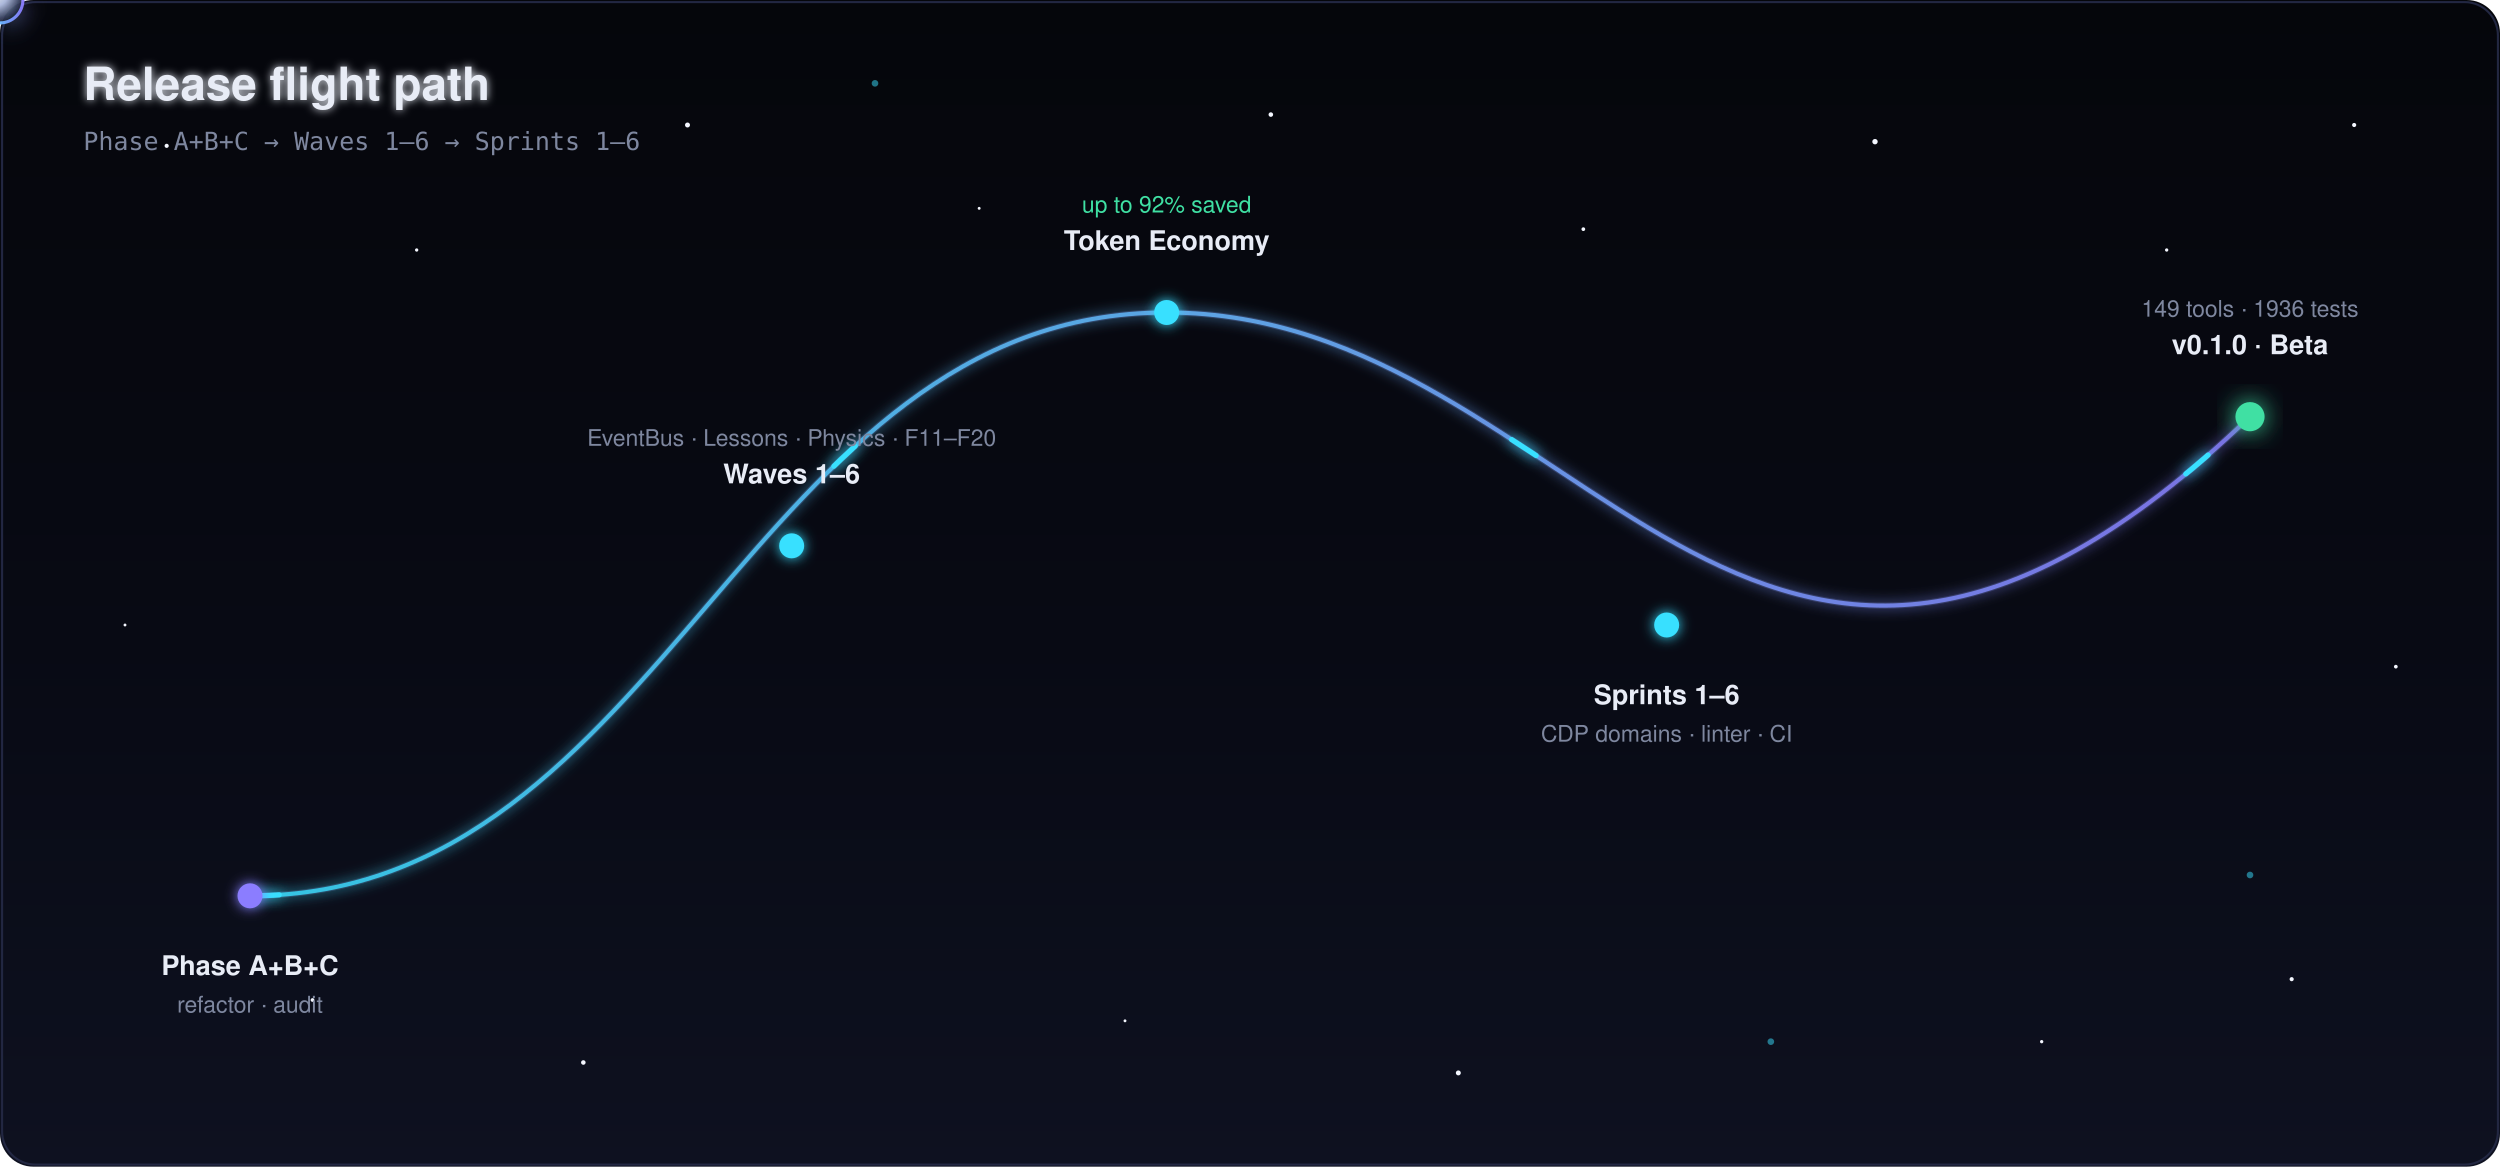
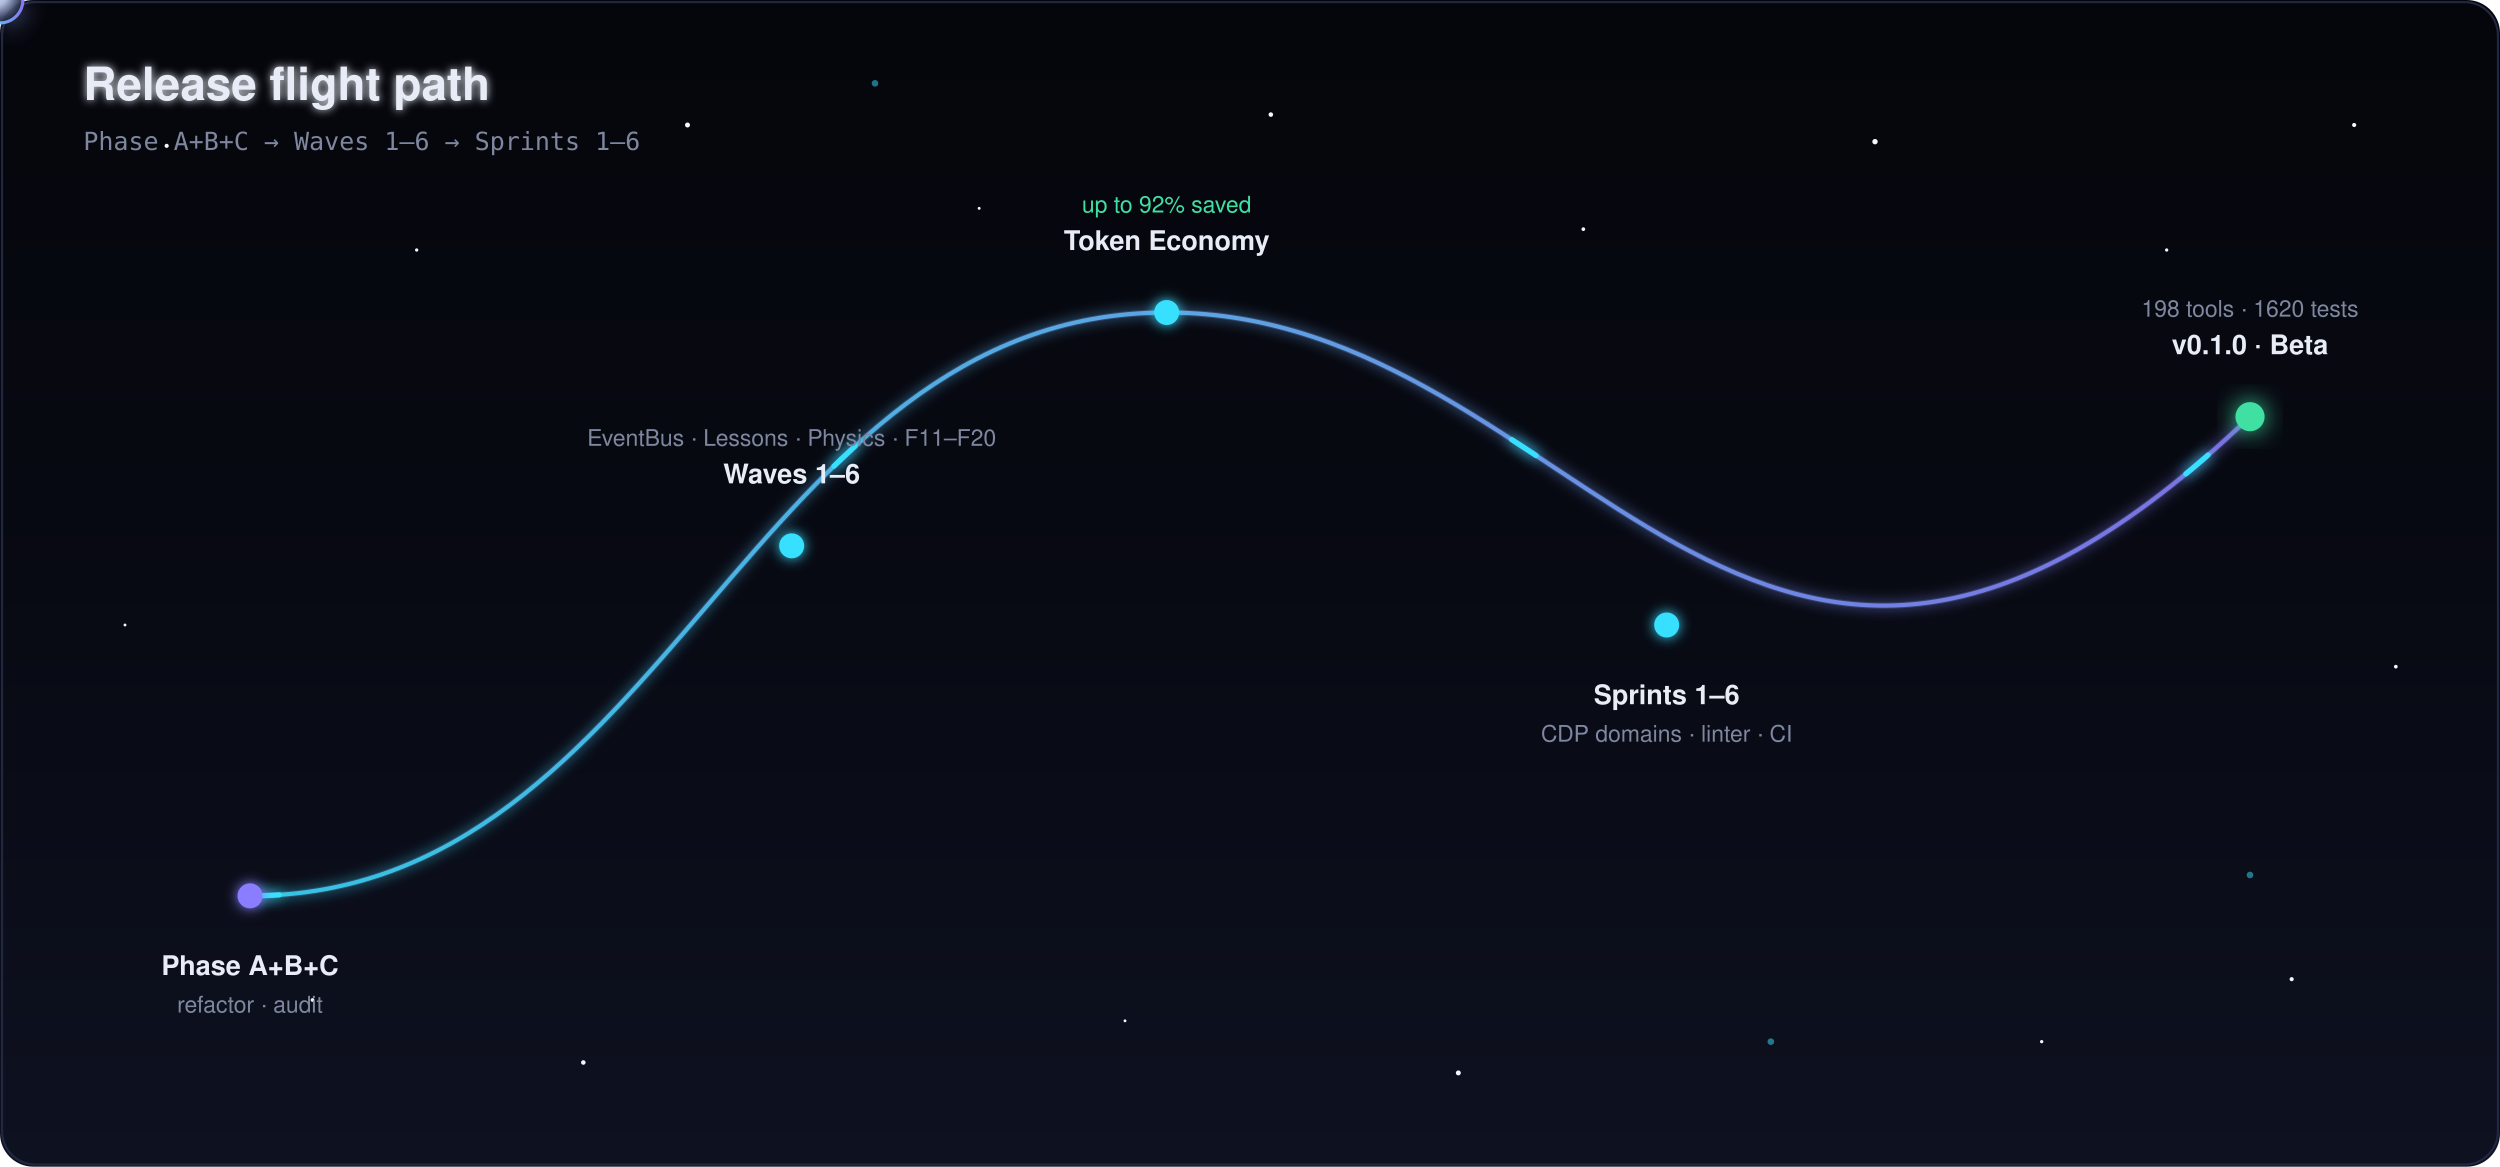
<svg xmlns="http://www.w3.org/2000/svg" viewBox="0 0 1200 560" width="1200" height="560" role="img" aria-labelledby="tl-title tl-desc">
  <defs>
    <linearGradient id="tl__skyGrad" x1="0" y1="0" x2="0" y2="1">
      <stop offset="0%" stop-color="#05060B" />
      <stop offset="55%" stop-color="#080A14" />
      <stop offset="100%" stop-color="#0E1120" />
    </linearGradient>
    <linearGradient id="tl__accentArc" x1="0" y1="0" x2="1" y2="0">
      <stop offset="0%" stop-color="#39E0FF" />
      <stop offset="50%" stop-color="#6AB6FF" />
      <stop offset="100%" stop-color="#8B7DFF" />
    </linearGradient>
    <linearGradient id="tl__successBar" x1="0" y1="0" x2="1" y2="0">
      <stop offset="0%" stop-color="#3FE0A3" />
      <stop offset="100%" stop-color="#39E0FF" />
    </linearGradient>
    <radialGradient id="tl__moonBody" cx="38%" cy="34%" r="72%">
      <stop offset="0%" stop-color="#E8ECF6" />
      <stop offset="42%" stop-color="#A9B6D9" />
      <stop offset="78%" stop-color="#3A4360" />
      <stop offset="100%" stop-color="#10131F" />
    </radialGradient>
    <filter id="tl__glow" x="-60%" y="-60%" width="220%" height="220%">
      <feGaussianBlur stdDeviation="3" result="b" />
      <feMerge>
        <feMergeNode in="b" />
        <feMergeNode in="SourceGraphic" />
      </feMerge>
    </filter>
    <filter id="tl__glowFine" x="-60%" y="-60%" width="220%" height="220%">
      <feGaussianBlur stdDeviation="2" result="b" />
      <feMerge>
        <feMergeNode in="b" />
        <feMergeNode in="SourceGraphic" />
      </feMerge>
    </filter>
    <filter id="tl__halo" x="-60%" y="-60%" width="220%" height="220%">
      <feGaussianBlur stdDeviation="6" result="b" />
      <feMerge>
        <feMergeNode in="b" />
        <feMergeNode in="SourceGraphic" />
      </feMerge>
    </filter>
    <path id="tl__flight" d="M 120 430 C 320 430 360 150 560 150 S 840 430 1080 200" fill="none" />
  </defs>
  <style>
    @keyframes tl_twinkle { 0%,100% { opacity:.30 } 50% { opacity:.85 } }
    @keyframes tl_pulse   { 0%,100% { opacity:.55; r:5 } 50% { opacity:1; r:7 } }
    @keyframes tl_dash    { to { stroke-dashoffset: -360 } }
    .tl_star  { animation: tl_twinkle 2.4s cubic-bezier(.4,0,.2,1) infinite }
    .tl_node  { animation: tl_pulse 2.4s cubic-bezier(.4,0,.2,1) infinite }
    .tl_sweep { stroke-dasharray: 14 346; animation: tl_dash 3s linear infinite }
    @media (prefers-reduced-motion: reduce){ * { animation: none !important } }
  </style>
  <rect width="1200" height="560" rx="16" fill="url(#tl__skyGrad)" />
  <rect x="1" y="1" width="1198" height="558" rx="16" fill="none" stroke="#222742" stroke-width="1" />
  <g fill="#F4F7FF">
    <circle class="tl_star" cx="80" cy="70" r="1.0" style="animation-delay:.1s" />
    <circle class="tl_star" cx="200" cy="120" r="0.8" style="animation-delay:.7s" />
    <circle class="tl_star" cx="330" cy="60" r="1.2" style="animation-delay:1.3s" />
    <circle class="tl_star" cx="470" cy="100" r="0.7" style="animation-delay:.4s" />
    <circle class="tl_star" cx="610" cy="55" r="1.1" style="animation-delay:1.9s" />
    <circle class="tl_star" cx="760" cy="110" r="0.9" style="animation-delay:.9s" />
    <circle class="tl_star" cx="900" cy="68" r="1.3" style="animation-delay:1.5s" />
    <circle class="tl_star" cx="1040" cy="120" r="0.8" style="animation-delay:.2s" />
    <circle class="tl_star" cx="1130" cy="60" r="1.0" style="animation-delay:1.1s" />
    <circle class="tl_star" cx="150" cy="480" r="0.9" style="animation-delay:.6s" />
    <circle class="tl_star" cx="280" cy="510" r="1.1" style="animation-delay:1.7s" />
    <circle class="tl_star" cx="540" cy="490" r="0.7" style="animation-delay:.3s" />
    <circle class="tl_star" cx="700" cy="515" r="1.2" style="animation-delay:1.2s" />
    <circle class="tl_star" cx="980" cy="500" r="0.8" style="animation-delay:.8s" />
    <circle class="tl_star" cx="1100" cy="470" r="1.0" style="animation-delay:1.6s" />
    <circle class="tl_star" cx="60" cy="300" r="0.7" style="animation-delay:.5s" />
    <circle class="tl_star" cx="1150" cy="320" r="0.9" style="animation-delay:1.4s" />
  </g>
  <g fill="#39E0FF">
    <circle class="tl_star" cx="420" cy="40" r="1.6" style="animation-delay:.9s" opacity=".5" />
    <circle class="tl_star" cx="850" cy="500" r="1.6" style="animation-delay:1.8s" opacity=".5" />
    <circle class="tl_star" cx="1080" cy="420" r="1.6" style="animation-delay:.4s" opacity=".5" />
  </g>
  <text x="40" y="48" font-family="Segoe UI, Helvetica, Arial, sans-serif" font-size="22" font-weight="700" fill="#E8ECF6" filter="url(#tl__glowFine)">Release flight path</text>
  <text x="40" y="72" font-family="ui-monospace, SFMono-Regular, Menlo, Consolas, monospace" font-size="12" fill="#7E879F">Phase A+B+C  →  Waves 1–6  →  Sprints 1–6</text>
  <use href="#tl__flight" stroke="#222742" stroke-width="3" stroke-linecap="round" />
  <use href="#tl__flight" stroke="url(#tl__accentArc)" stroke-width="2" stroke-linecap="round" opacity=".85" filter="url(#tl__glow)" />
  <use href="#tl__flight" class="tl_sweep" stroke="#39E0FF" stroke-width="2.5" stroke-linecap="round" filter="url(#tl__glow)" />
  <g font-family="Segoe UI, Helvetica, Arial, sans-serif">
    <circle class="tl_node" cx="120" cy="430" r="6" fill="#8B7DFF" filter="url(#tl__glow)" style="animation-delay:0s" />
    <text x="120" y="468" text-anchor="middle" font-size="13" font-weight="700" fill="#E8ECF6">Phase A+B+C</text>
    <text x="120" y="486" text-anchor="middle" font-size="11" fill="#7E879F">refactor · audit</text>
    <circle class="tl_node" cx="380" cy="262" r="6" fill="#39E0FF" filter="url(#tl__glow)" style="animation-delay:.4s" />
    <text x="380" y="232" text-anchor="middle" font-size="13" font-weight="700" fill="#E8ECF6">Waves 1–6</text>
    <text x="380" y="214" text-anchor="middle" font-size="11" fill="#7E879F">EventBus · Lessons · Physics · F11–F20</text>
    <circle class="tl_node" cx="560" cy="150" r="6" fill="#39E0FF" filter="url(#tl__glow)" style="animation-delay:.8s" />
    <text x="560" y="120" text-anchor="middle" font-size="13" font-weight="700" fill="#E8ECF6">Token Economy</text>
    <text x="560" y="102" text-anchor="middle" font-size="11" fill="#3FE0A3">up to 92% saved</text>
    <circle class="tl_node" cx="800" cy="300" r="6" fill="#39E0FF" filter="url(#tl__glow)" style="animation-delay:1.2s" />
    <text x="800" y="338" text-anchor="middle" font-size="13" font-weight="700" fill="#E8ECF6">Sprints 1–6</text>
    <text x="800" y="356" text-anchor="middle" font-size="11" fill="#7E879F">CDP domains · linter · CI</text>
    <circle class="tl_node" cx="1080" cy="200" r="7" fill="#3FE0A3" filter="url(#tl__halo)" style="animation-delay:1.6s" />
    <text x="1080" y="170" text-anchor="middle" font-size="13" font-weight="700" fill="#E8ECF6">v0.1.0 · Beta</text>
-     <text x="1080" y="152" text-anchor="middle" font-size="11" fill="#7E879F">149 tools · 1936 tests</text>
+     <text x="1080" y="152" text-anchor="middle" font-size="11" fill="#7E879F">198 tools · 1620 tests</text>
  </g>
  <g filter="url(#tl__halo)">
    <circle r="11" fill="url(#tl__moonBody)" stroke="url(#tl__accentArc)" stroke-width="1.5" opacity=".95">
      <animateMotion dur="24s" repeatCount="indefinite" rotate="auto" keyPoints="0;1" keyTimes="0;1" calcMode="linear">
        <mpath href="#tl__flight" />
      </animateMotion>
    </circle>
  </g>
</svg>
